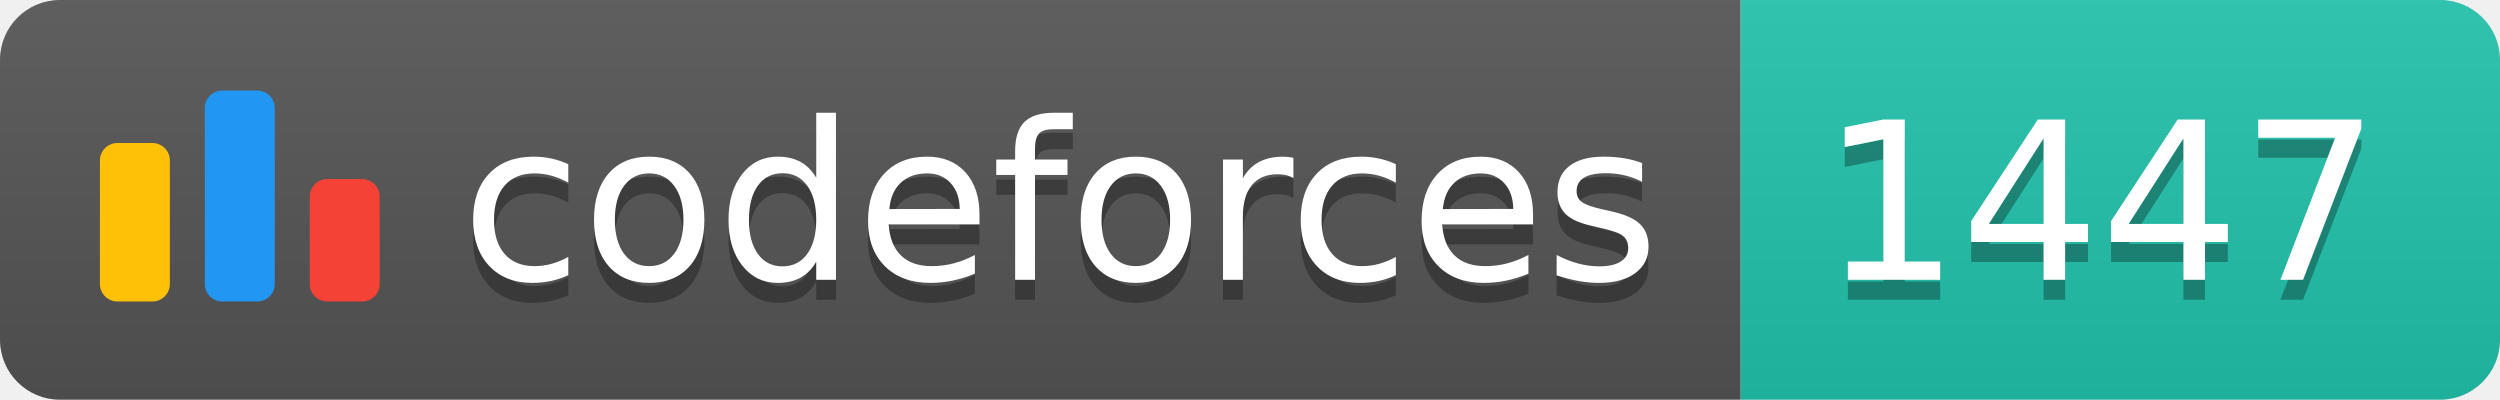
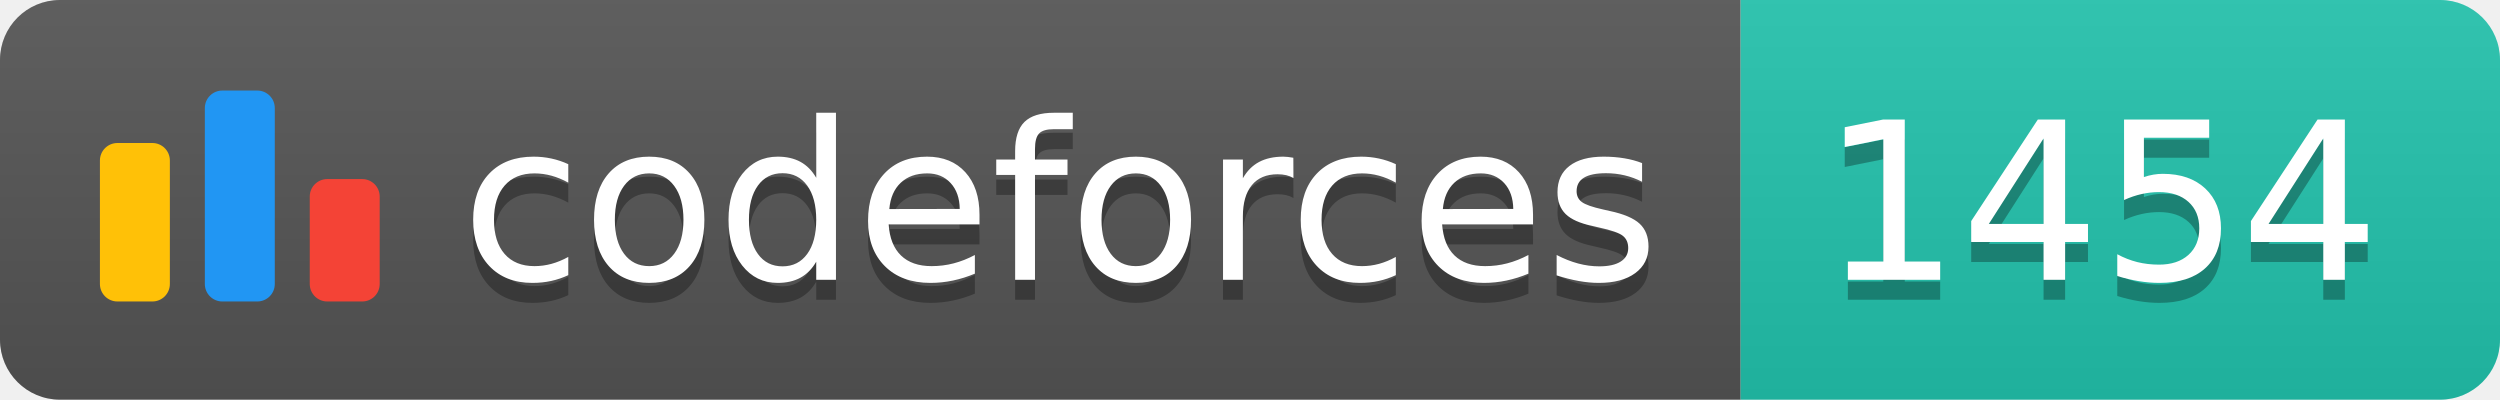
<svg xmlns="http://www.w3.org/2000/svg" width="125.1" height="20">
  <linearGradient id="smooth" x2="0" y2="100%">
    <stop offset="0" stop-color="#bbb" stop-opacity=".1" />
    <stop offset="1" stop-opacity=".1" />
  </linearGradient>
  <clipPath id="round">
    <rect width="125.1" height="20" rx="3" fill="#fff" />
  </clipPath>
  <g clip-path="url(#round)">
    <rect width="87.1" height="20" fill="#555" />
    <rect x="87.1" width="38.0" height="20" fill="#22C4AE" />
    <rect width="125.1" height="20" fill="url(#smooth)" />
  </g>
  <g fill="#fff" text-anchor="middle" font-family="DejaVu Sans,Verdana,Geneva,sans-serif" font-size="110">
    <svg x="5" y="3" class="logo" width="14" height="14" viewBox="0 0 32 25" fill="none">
      <rect y="6" width="8" height="18.125" rx="2" fill="#FFC107" />
      <rect x="24" y="10.125" width="8" height="14" rx="2" fill="#F44336" />
      <rect x="12" width="8" height="24.125" rx="2" fill="#2196F3" />
    </svg>
    <text x="530.5" y="150" fill="#010101" fill-opacity=".3" transform="scale(0.1)" textLength="601.0" lengthAdjust="spacing">codeforces
        </text>
    <text x="530.5" y="140" transform="scale(0.1)" textLength="601.0" lengthAdjust="spacing">codeforces</text>
-     <text x="1051.0" y="150" fill="#010101" fill-opacity=".3" transform="scale(0.1)" textLength="280.0" lengthAdjust="spacing">1447
+     <text x="1051.0" y="150" fill="#010101" fill-opacity=".3" transform="scale(0.1)" textLength="280.0" lengthAdjust="spacing">1454
        </text>
-     <text x="1051.0" y="140" transform="scale(0.1)" textLength="280.0" lengthAdjust="spacing">1447</text>
+     <text x="1051.0" y="140" transform="scale(0.1)" textLength="280.0" lengthAdjust="spacing">1454</text>
  </g>
</svg>
